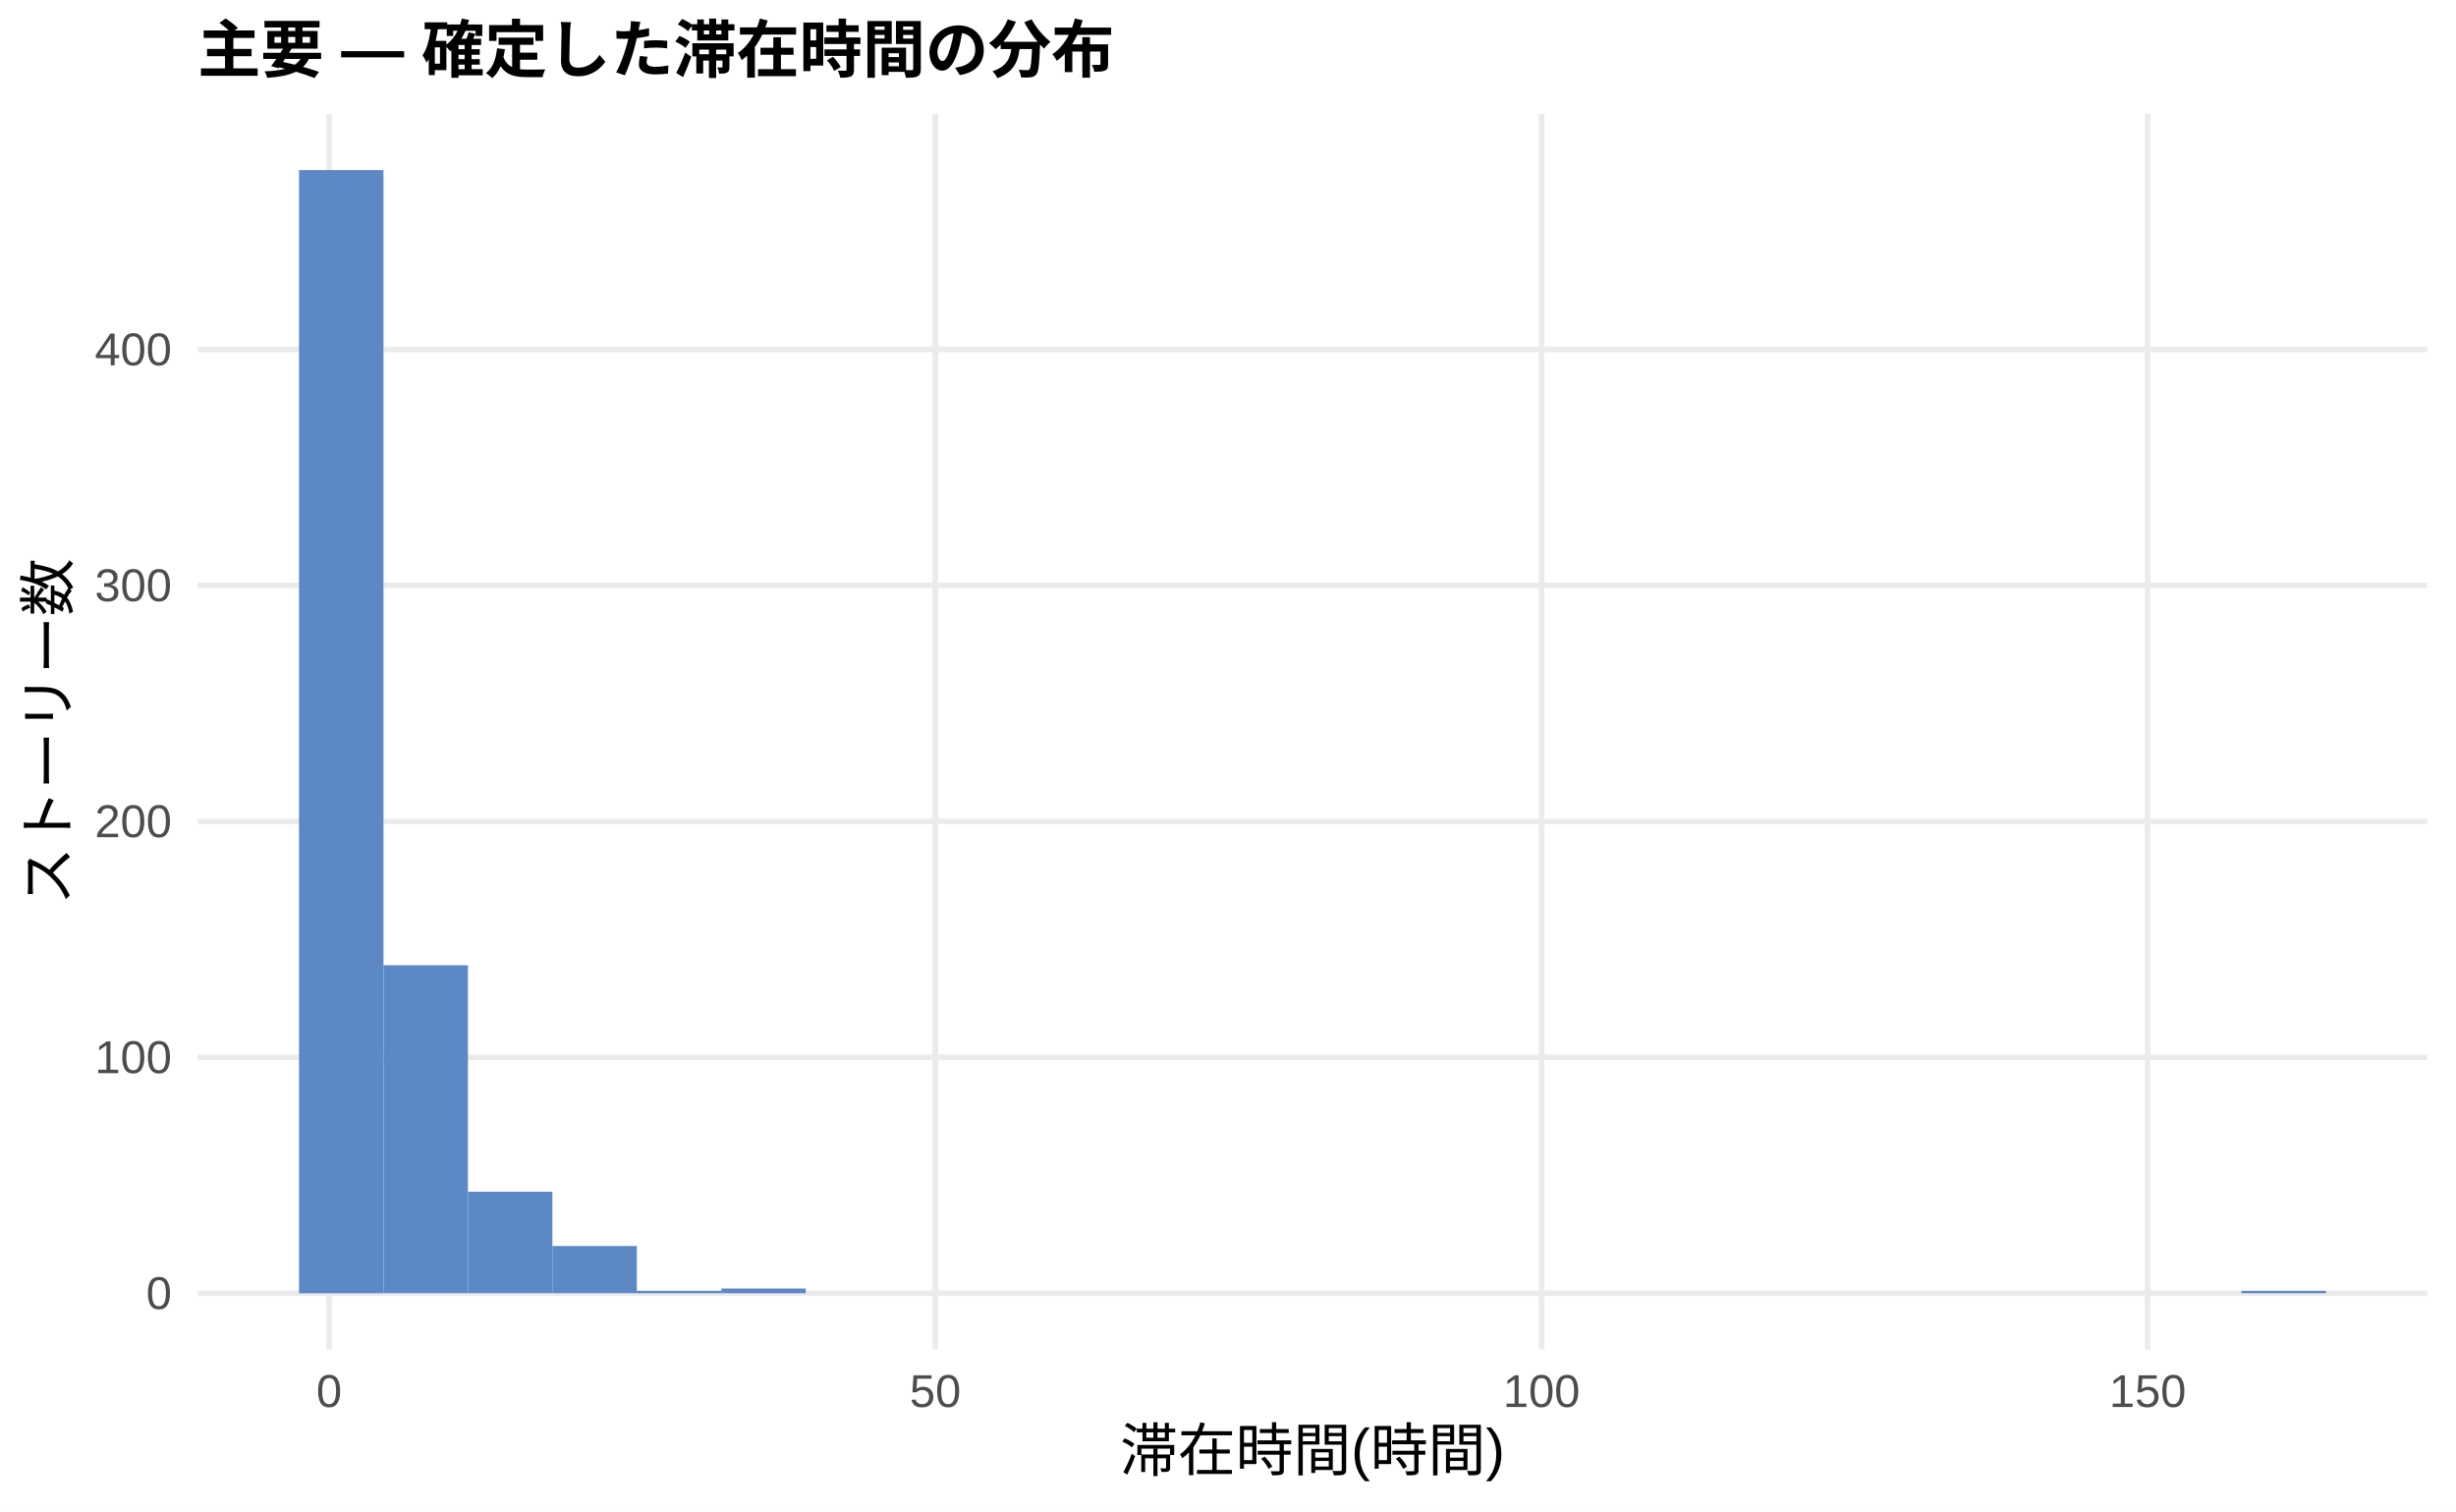
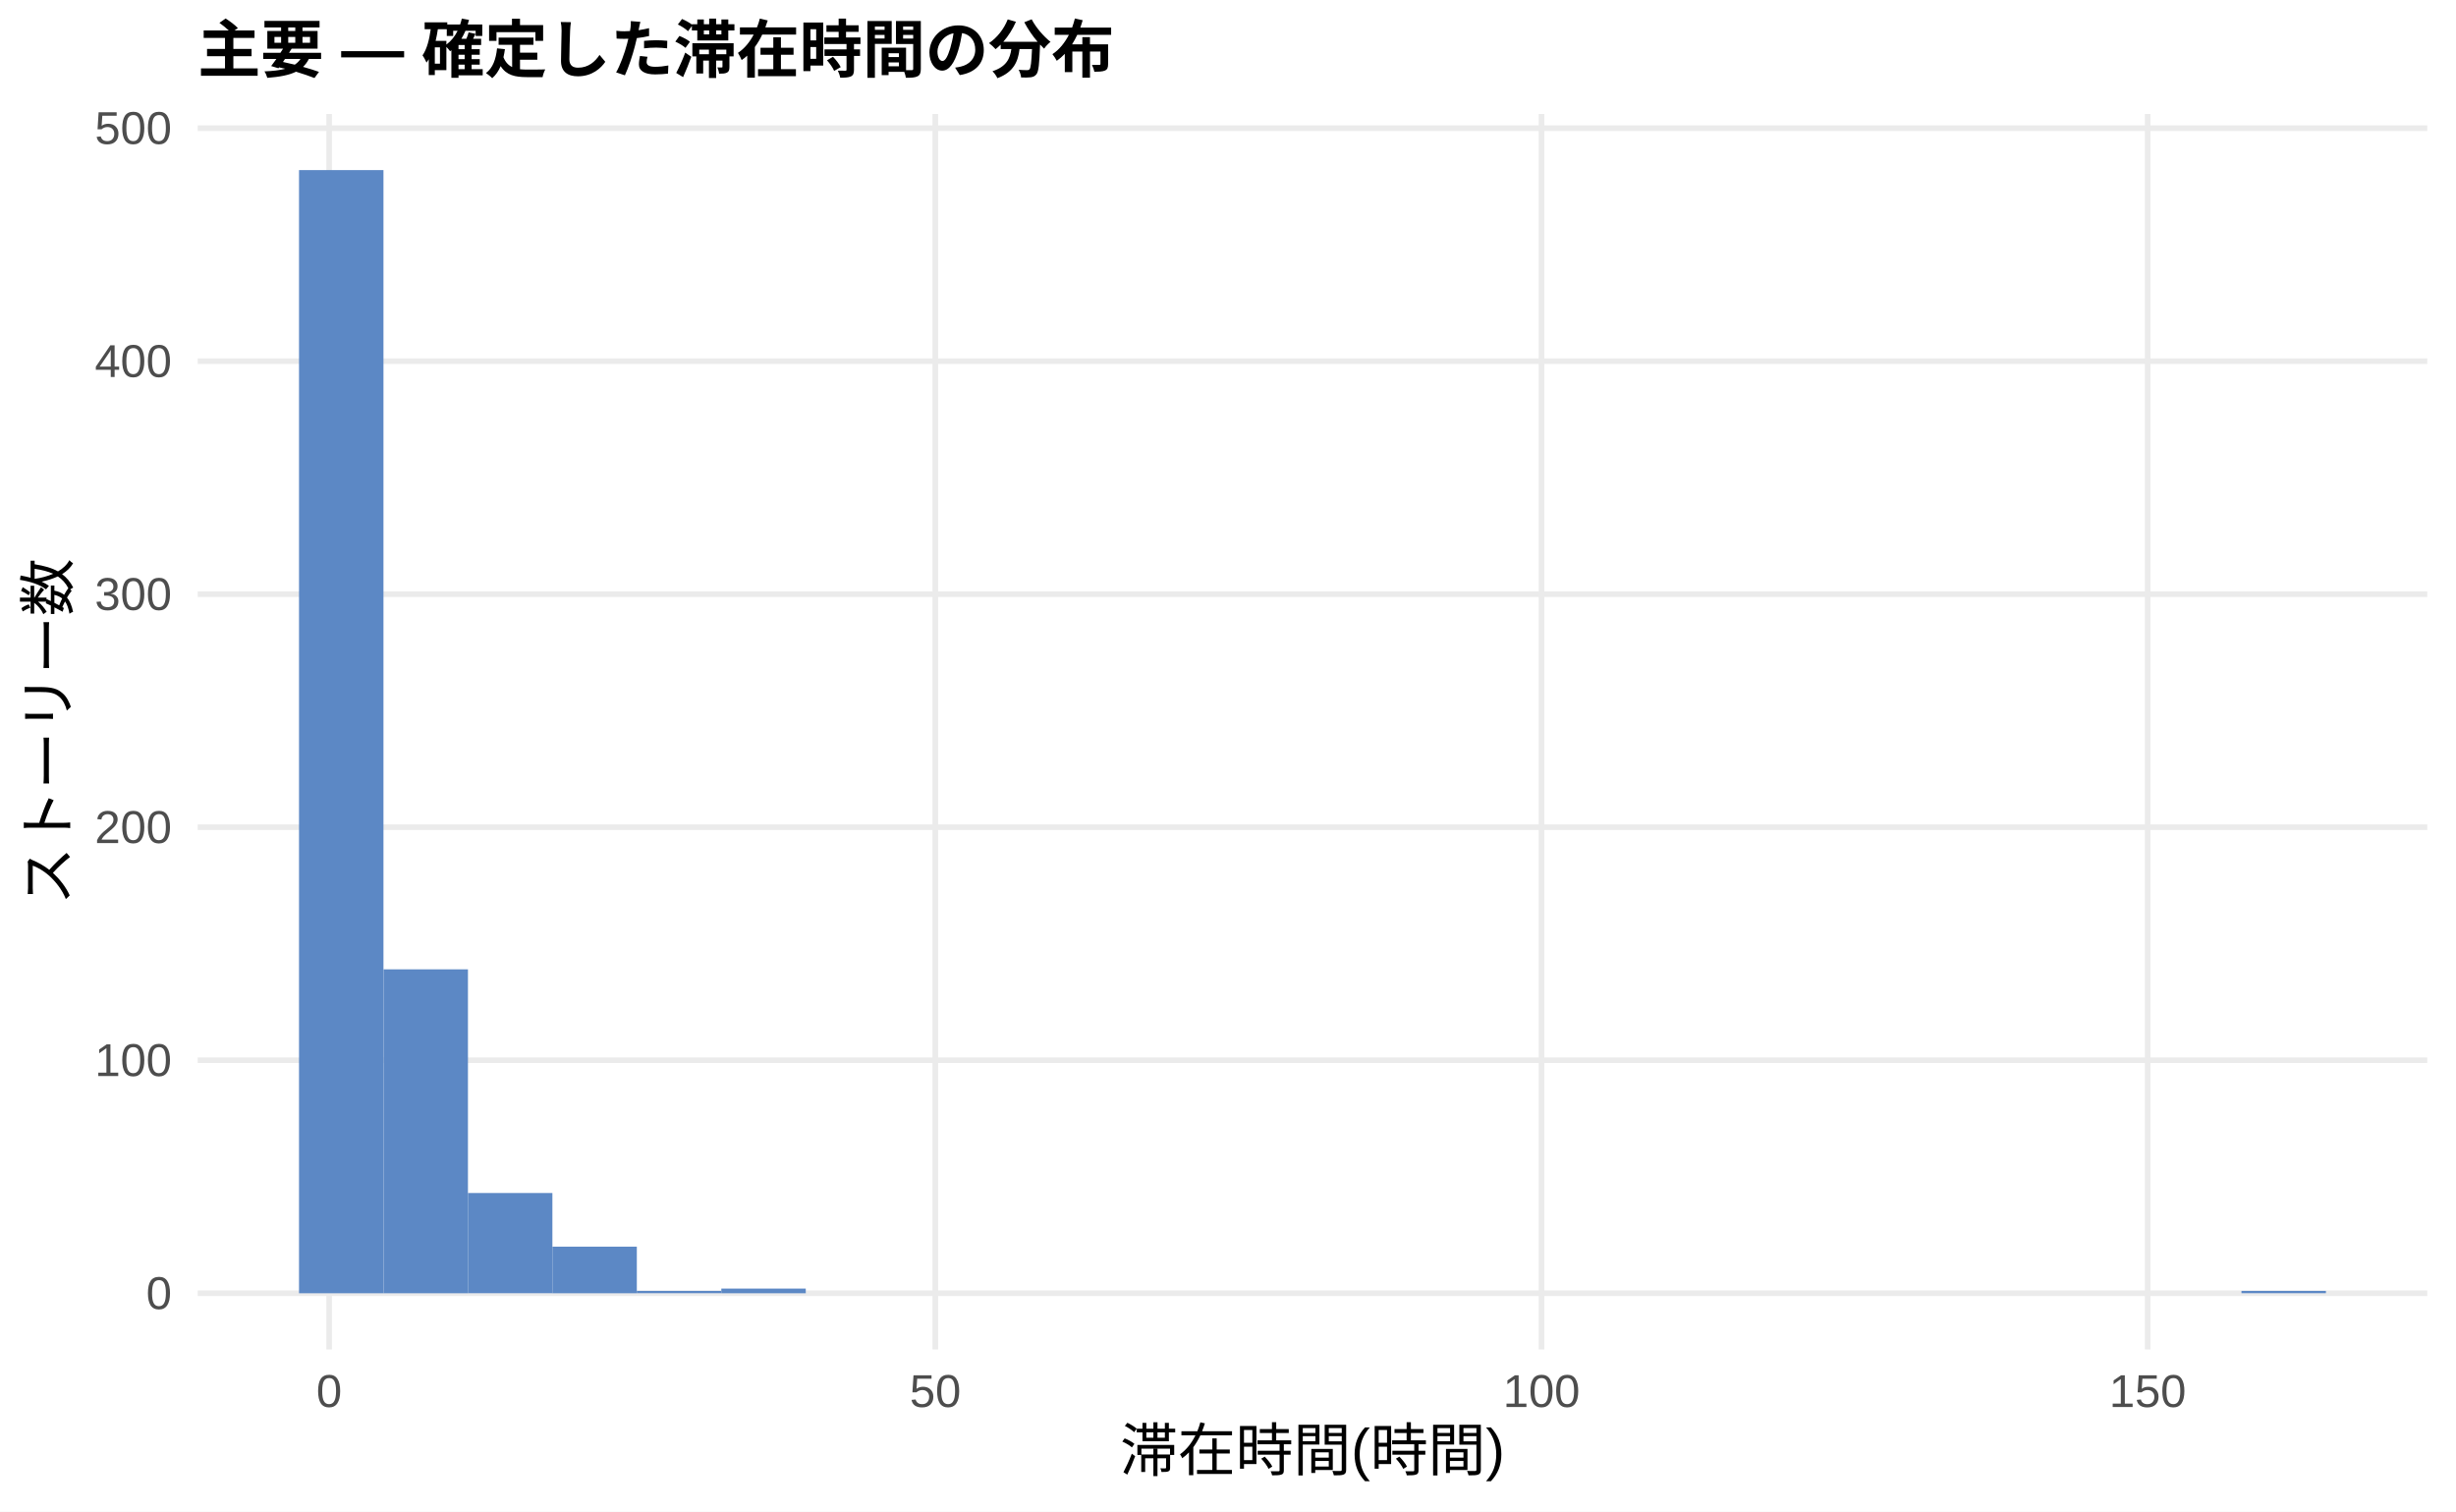
<svg xmlns="http://www.w3.org/2000/svg" width="468.00pt" height="288.00pt" viewBox="0 0 468.00 288.00">
  <g class="svglite">
    <defs>
      <style type="text/css">
    .svglite line, .svglite polyline, .svglite polygon, .svglite path, .svglite rect, .svglite circle {
      fill: none;
      stroke: #000000;
      stroke-linecap: round;
      stroke-linejoin: round;
      stroke-miterlimit: 10.00;
    }
    .svglite text {
      white-space: pre;
    }
    .svglite g.glyphgroup path {
      fill: inherit;
      stroke: none;
    }
  </style>
    </defs>
    <rect width="100%" height="100%" style="stroke: none; fill: #FFFFFF;" />
    <defs>
      <clipPath id="cpMC4wMHw0NjguMDB8MC4wMHwyODguMDA=">
        <rect x="0.00" y="0.00" width="468.00" height="288.00" />
      </clipPath>
    </defs>
    <g clip-path="url(#cpMC4wMHw0NjguMDB8MC4wMHwyODguMDA=)">
      <rect x="0.00" y="0.00" width="468.00" height="288.00" style="stroke-width: 1.07; stroke: none; fill: #FFFFFF;" />
    </g>
    <defs>
      <clipPath id="cpMzcuNjd8NDYyLjUyfDIxLjcxfDI1Ny4xMg==">
        <rect x="37.67" y="21.71" width="424.85" height="235.41" />
      </clipPath>
    </defs>
    <g clip-path="url(#cpMzcuNjd8NDYyLjUyfDIxLjcxfDI1Ny4xMg==)">
      <polyline points="37.67,246.42 462.52,246.42 " style="stroke-width: 1.07; stroke: #EBEBEB; stroke-linecap: butt;" />
-       <polyline points="37.67,201.46 462.52,201.46 " style="stroke-width: 1.07; stroke: #EBEBEB; stroke-linecap: butt;" />
-       <polyline points="37.67,156.50 462.52,156.50 " style="stroke-width: 1.07; stroke: #EBEBEB; stroke-linecap: butt;" />
-       <polyline points="37.67,111.54 462.52,111.54 " style="stroke-width: 1.07; stroke: #EBEBEB; stroke-linecap: butt;" />
-       <polyline points="37.67,66.58 462.52,66.58 " style="stroke-width: 1.07; stroke: #EBEBEB; stroke-linecap: butt;" />
+       <polyline points="37.67,202.02 462.52,202.02 " style="stroke-width: 1.07; stroke: #EBEBEB; stroke-linecap: butt;" />
+       <polyline points="37.67,157.62 462.52,157.62 " style="stroke-width: 1.07; stroke: #EBEBEB; stroke-linecap: butt;" />
+       <polyline points="37.67,113.22 462.52,113.22 " style="stroke-width: 1.07; stroke: #EBEBEB; stroke-linecap: butt;" />
+       <polyline points="37.67,68.82 462.52,68.82 " style="stroke-width: 1.07; stroke: #EBEBEB; stroke-linecap: butt;" />
+       <polyline points="37.67,24.42 462.52,24.42 " style="stroke-width: 1.07; stroke: #EBEBEB; stroke-linecap: butt;" />
      <polyline points="62.72,257.12 62.72,21.71 " style="stroke-width: 1.07; stroke: #EBEBEB; stroke-linecap: butt;" />
      <polyline points="178.23,257.12 178.23,21.71 " style="stroke-width: 1.07; stroke: #EBEBEB; stroke-linecap: butt;" />
      <polyline points="293.74,257.12 293.74,21.71 " style="stroke-width: 1.07; stroke: #EBEBEB; stroke-linecap: butt;" />
      <polyline points="409.25,257.12 409.25,21.71 " style="stroke-width: 1.07; stroke: #EBEBEB; stroke-linecap: butt;" />
      <rect x="56.98" y="32.41" width="16.09" height="214.01" style="stroke-width: 1.07; stroke: none; stroke-linecap: butt; stroke-linejoin: miter; fill: #5C88C5;" />
-       <rect x="73.08" y="183.92" width="16.09" height="62.49" style="stroke-width: 1.07; stroke: none; stroke-linecap: butt; stroke-linejoin: miter; fill: #5C88C5;" />
-       <rect x="89.17" y="227.08" width="16.09" height="19.33" style="stroke-width: 1.07; stroke: none; stroke-linecap: butt; stroke-linejoin: miter; fill: #5C88C5;" />
-       <rect x="105.26" y="237.42" width="16.09" height="8.99" style="stroke-width: 1.07; stroke: none; stroke-linecap: butt; stroke-linejoin: miter; fill: #5C88C5;" />
-       <rect x="121.35" y="245.97" width="16.09" height="0.45" style="stroke-width: 1.07; stroke: none; stroke-linecap: butt; stroke-linejoin: miter; fill: #5C88C5;" />
-       <rect x="137.45" y="245.52" width="16.09" height="0.90" style="stroke-width: 1.07; stroke: none; stroke-linecap: butt; stroke-linejoin: miter; fill: #5C88C5;" />
+       <rect x="73.08" y="184.70" width="16.09" height="61.72" style="stroke-width: 1.07; stroke: none; stroke-linecap: butt; stroke-linejoin: miter; fill: #5C88C5;" />
+       <rect x="89.17" y="227.32" width="16.09" height="19.09" style="stroke-width: 1.07; stroke: none; stroke-linecap: butt; stroke-linejoin: miter; fill: #5C88C5;" />
+       <rect x="105.26" y="237.54" width="16.09" height="8.88" style="stroke-width: 1.07; stroke: none; stroke-linecap: butt; stroke-linejoin: miter; fill: #5C88C5;" />
+       <rect x="121.35" y="245.97" width="16.09" height="0.44" style="stroke-width: 1.07; stroke: none; stroke-linecap: butt; stroke-linejoin: miter; fill: #5C88C5;" />
+       <rect x="137.45" y="245.53" width="16.09" height="0.89" style="stroke-width: 1.07; stroke: none; stroke-linecap: butt; stroke-linejoin: miter; fill: #5C88C5;" />
      <rect x="153.54" y="246.42" width="16.09" height="0.00" style="stroke-width: 1.07; stroke: none; stroke-linecap: butt; stroke-linejoin: miter; fill: #5C88C5;" />
      <rect x="169.63" y="246.42" width="16.09" height="0.00" style="stroke-width: 1.07; stroke: none; stroke-linecap: butt; stroke-linejoin: miter; fill: #5C88C5;" />
      <rect x="185.73" y="246.42" width="16.09" height="0.00" style="stroke-width: 1.07; stroke: none; stroke-linecap: butt; stroke-linejoin: miter; fill: #5C88C5;" />
      <rect x="201.82" y="246.42" width="16.09" height="0.00" style="stroke-width: 1.07; stroke: none; stroke-linecap: butt; stroke-linejoin: miter; fill: #5C88C5;" />
      <rect x="217.91" y="246.42" width="16.09" height="0.00" style="stroke-width: 1.07; stroke: none; stroke-linecap: butt; stroke-linejoin: miter; fill: #5C88C5;" />
      <rect x="234.00" y="246.42" width="16.09" height="0.00" style="stroke-width: 1.07; stroke: none; stroke-linecap: butt; stroke-linejoin: miter; fill: #5C88C5;" />
      <rect x="250.10" y="246.42" width="16.09" height="0.00" style="stroke-width: 1.07; stroke: none; stroke-linecap: butt; stroke-linejoin: miter; fill: #5C88C5;" />
      <rect x="266.19" y="246.42" width="16.09" height="0.00" style="stroke-width: 1.07; stroke: none; stroke-linecap: butt; stroke-linejoin: miter; fill: #5C88C5;" />
      <rect x="282.28" y="246.42" width="16.09" height="0.00" style="stroke-width: 1.07; stroke: none; stroke-linecap: butt; stroke-linejoin: miter; fill: #5C88C5;" />
      <rect x="298.37" y="246.42" width="16.09" height="0.00" style="stroke-width: 1.07; stroke: none; stroke-linecap: butt; stroke-linejoin: miter; fill: #5C88C5;" />
      <rect x="314.47" y="246.42" width="16.09" height="0.00" style="stroke-width: 1.07; stroke: none; stroke-linecap: butt; stroke-linejoin: miter; fill: #5C88C5;" />
      <rect x="330.56" y="246.42" width="16.09" height="0.00" style="stroke-width: 1.07; stroke: none; stroke-linecap: butt; stroke-linejoin: miter; fill: #5C88C5;" />
      <rect x="346.65" y="246.42" width="16.09" height="0.00" style="stroke-width: 1.07; stroke: none; stroke-linecap: butt; stroke-linejoin: miter; fill: #5C88C5;" />
      <rect x="362.75" y="246.42" width="16.09" height="0.00" style="stroke-width: 1.07; stroke: none; stroke-linecap: butt; stroke-linejoin: miter; fill: #5C88C5;" />
      <rect x="378.84" y="246.42" width="16.09" height="0.00" style="stroke-width: 1.07; stroke: none; stroke-linecap: butt; stroke-linejoin: miter; fill: #5C88C5;" />
      <rect x="394.93" y="246.42" width="16.09" height="0.00" style="stroke-width: 1.07; stroke: none; stroke-linecap: butt; stroke-linejoin: miter; fill: #5C88C5;" />
      <rect x="411.02" y="246.42" width="16.09" height="0.00" style="stroke-width: 1.07; stroke: none; stroke-linecap: butt; stroke-linejoin: miter; fill: #5C88C5;" />
-       <rect x="427.12" y="245.97" width="16.09" height="0.45" style="stroke-width: 1.07; stroke: none; stroke-linecap: butt; stroke-linejoin: miter; fill: #5C88C5;" />
+       <rect x="427.12" y="245.97" width="16.09" height="0.44" style="stroke-width: 1.07; stroke: none; stroke-linecap: butt; stroke-linejoin: miter; fill: #5C88C5;" />
    </g>
    <g clip-path="url(#cpMC4wMHw0NjguMDB8MC4wMHwyODguMDA=)">
      <text x="32.74" y="249.44" text-anchor="end" style="font-size: 8.80px;fill: #4D4D4D; font-family: &quot;Liberation Sans&quot;;" textLength="4.89px" lengthAdjust="spacingAndGlyphs">0</text>
-       <text x="32.74" y="204.48" text-anchor="end" style="font-size: 8.80px;fill: #4D4D4D; font-family: &quot;Liberation Sans&quot;;" textLength="14.67px" lengthAdjust="spacingAndGlyphs">100</text>
-       <text x="32.74" y="159.52" text-anchor="end" style="font-size: 8.80px;fill: #4D4D4D; font-family: &quot;Liberation Sans&quot;;" textLength="14.67px" lengthAdjust="spacingAndGlyphs">200</text>
-       <text x="32.74" y="114.56" text-anchor="end" style="font-size: 8.80px;fill: #4D4D4D; font-family: &quot;Liberation Sans&quot;;" textLength="14.67px" lengthAdjust="spacingAndGlyphs">300</text>
-       <text x="32.74" y="69.61" text-anchor="end" style="font-size: 8.80px;fill: #4D4D4D; font-family: &quot;Liberation Sans&quot;;" textLength="14.67px" lengthAdjust="spacingAndGlyphs">400</text>
+       <text x="32.74" y="205.04" text-anchor="end" style="font-size: 8.80px;fill: #4D4D4D; font-family: &quot;Liberation Sans&quot;;" textLength="14.67px" lengthAdjust="spacingAndGlyphs">100</text>
+       <text x="32.74" y="160.64" text-anchor="end" style="font-size: 8.80px;fill: #4D4D4D; font-family: &quot;Liberation Sans&quot;;" textLength="14.67px" lengthAdjust="spacingAndGlyphs">200</text>
+       <text x="32.74" y="116.24" text-anchor="end" style="font-size: 8.80px;fill: #4D4D4D; font-family: &quot;Liberation Sans&quot;;" textLength="14.67px" lengthAdjust="spacingAndGlyphs">300</text>
+       <text x="32.74" y="71.84" text-anchor="end" style="font-size: 8.80px;fill: #4D4D4D; font-family: &quot;Liberation Sans&quot;;" textLength="14.67px" lengthAdjust="spacingAndGlyphs">400</text>
+       <text x="32.74" y="27.44" text-anchor="end" style="font-size: 8.80px;fill: #4D4D4D; font-family: &quot;Liberation Sans&quot;;" textLength="14.67px" lengthAdjust="spacingAndGlyphs">500</text>
      <text x="62.72" y="268.10" text-anchor="middle" style="font-size: 8.80px;fill: #4D4D4D; font-family: &quot;Liberation Sans&quot;;" textLength="4.89px" lengthAdjust="spacingAndGlyphs">0</text>
      <text x="178.23" y="268.10" text-anchor="middle" style="font-size: 8.80px;fill: #4D4D4D; font-family: &quot;Liberation Sans&quot;;" textLength="9.78px" lengthAdjust="spacingAndGlyphs">50</text>
      <text x="293.74" y="268.10" text-anchor="middle" style="font-size: 8.80px;fill: #4D4D4D; font-family: &quot;Liberation Sans&quot;;" textLength="14.67px" lengthAdjust="spacingAndGlyphs">100</text>
      <text x="409.25" y="268.10" text-anchor="middle" style="font-size: 8.80px;fill: #4D4D4D; font-family: &quot;Liberation Sans&quot;;" textLength="14.67px" lengthAdjust="spacingAndGlyphs">150</text>
      <text x="250.10" y="280.24" text-anchor="middle" style="font-size: 11.00px; font-family: &quot;Liberation Sans&quot;;" textLength="73.31px" lengthAdjust="spacingAndGlyphs">滞在時間(時間)</text>
      <text transform="translate(13.05,139.41) rotate(-90)" text-anchor="middle" style="font-size: 11.00px; font-family: &quot;Liberation Sans&quot;;" textLength="66.00px" lengthAdjust="spacingAndGlyphs">ストーリー数</text>
      <text x="37.67" y="13.74" style="font-size: 12.00px; font-weight: bold; font-family: &quot;Liberation Sans&quot;;" textLength="174.66px" lengthAdjust="spacingAndGlyphs">主要 — 確定した滞在時間の分布</text>
    </g>
  </g>
</svg>
